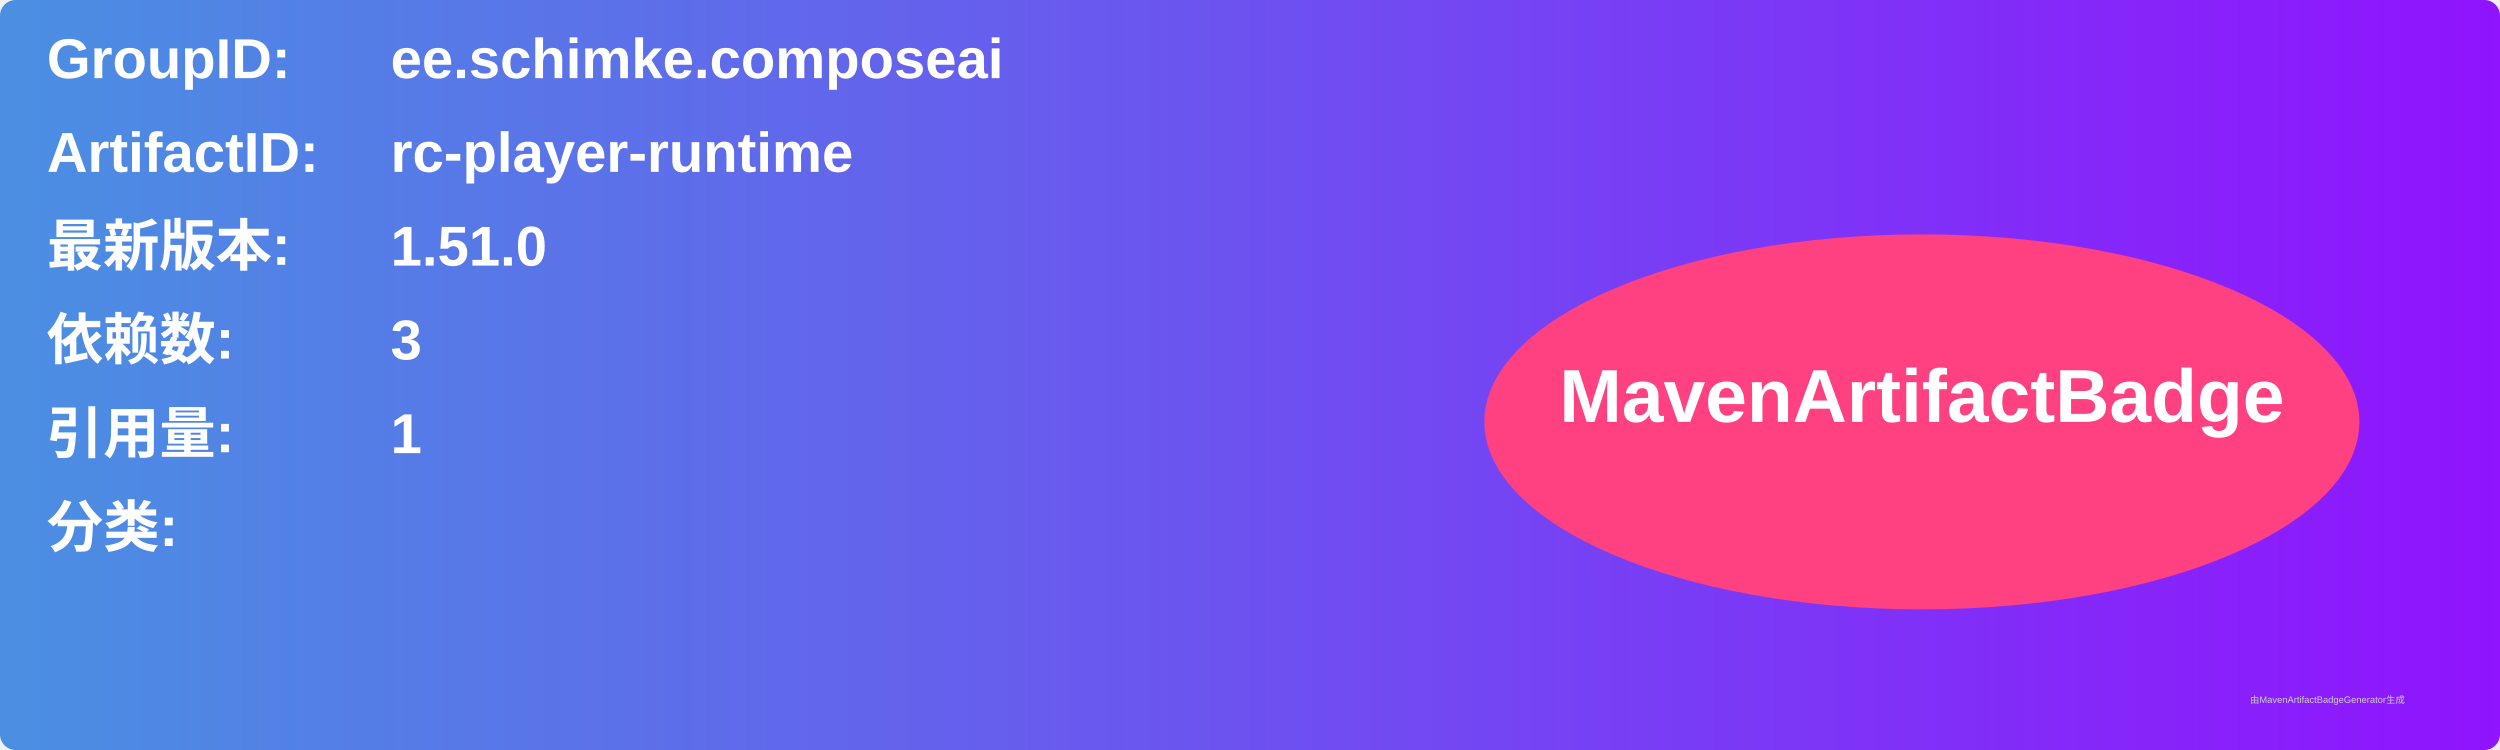
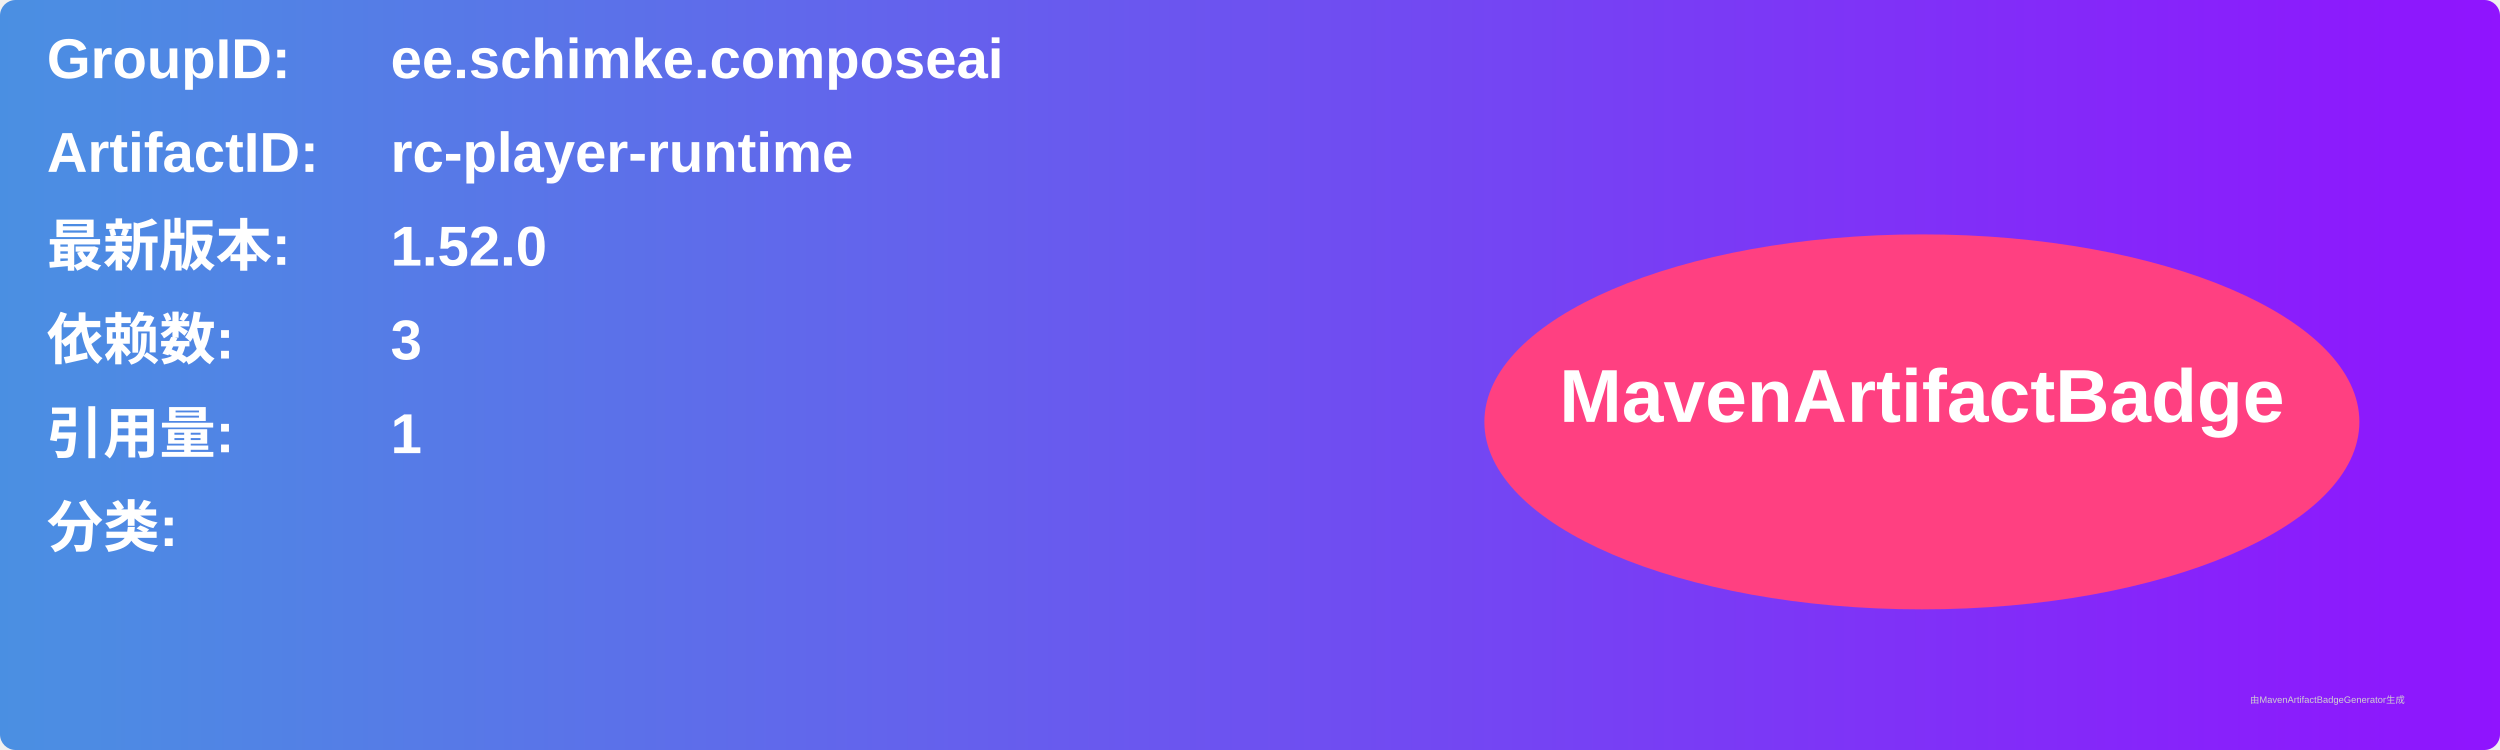
<svg xmlns="http://www.w3.org/2000/svg" width="800" height="240" viewBox="0 0 800 240">
  <linearGradient id="grad" x1="0%" y1="0%" x2="100%" y2="0%">
    <stop offset="0%" stop-color="#4a90e2" />
    <stop offset="100%" stop-color="#9013fe" />
  </linearGradient>
  <rect width="100%" height="100%" rx="5" ry="5" fill="url(#grad)" />
  <g transform="translate(15, 15)">
    <text x="0" y="10" font-family="Arial" font-size="18" fill="white" font-weight="bold" width="260">GroupID:</text>
    <text x="110" y="10" font-family="Arial" font-size="18" fill="white" font-weight="bold" width="460">ee.schimke.composeai</text>
    <text x="0" y="40" font-family="Arial" font-size="18" fill="white" font-weight="bold" width="260">ArtifactID:</text>
    <text x="110" y="40" font-family="Arial" font-size="18" fill="white" font-weight="bold" width="460">rc-player-runtime</text>
    <text x="0" y="70" font-family="Arial" font-size="18" fill="white" font-weight="bold">最新版本:</text>
    <text x="110" y="70" font-family="Arial" font-size="18" fill="white" font-weight="bold">
-       <tspan font-weight="bold">1.51.0</tspan>
+       <tspan font-weight="bold">1.52.0</tspan>
    </text>
    <text x="0" y="100" font-family="Arial" font-size="18" fill="white" font-weight="bold">依赖数: </text>
    <text x="110" y="100" font-family="Arial" font-size="18" fill="white">
      <tspan font-weight="bold">3</tspan>
    </text>
    <text x="0" y="130" font-family="Arial" font-size="18" fill="white" font-weight="bold">引用量: </text>
    <text x="110" y="130" font-family="Arial" font-size="18" fill="white">
      <tspan font-weight="bold">1</tspan>
    </text>
    <text x="0" y="160" font-family="Arial" font-size="18" fill="white" font-weight="bold">分类:</text>
    <text x="10" y="190" font-family="Arial" font-size="10" fill="white">
      <tspan font-weight="bold" />
    </text>
    <ellipse cx="600" cy="120" rx="140" ry="60" fill="#ff4081" />
    <text x="600" y="120" text-anchor="middle" font-family="Arial" font-size="24" fill="white" font-weight="bold">MavenArtifactBadge</text>
  </g>
  <text x="720" y="225" font-family="Arial" font-size="3" fill="#d0d0d0">由MavenArtifactBadgeGenerator生成</text>
</svg>
